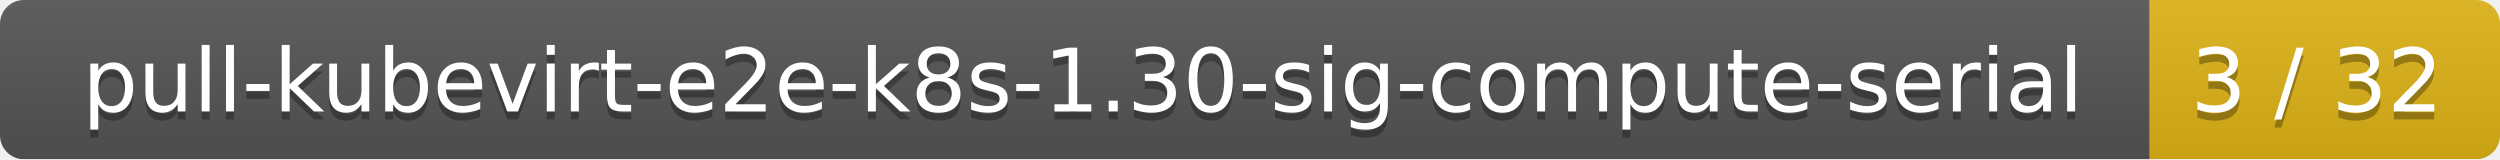
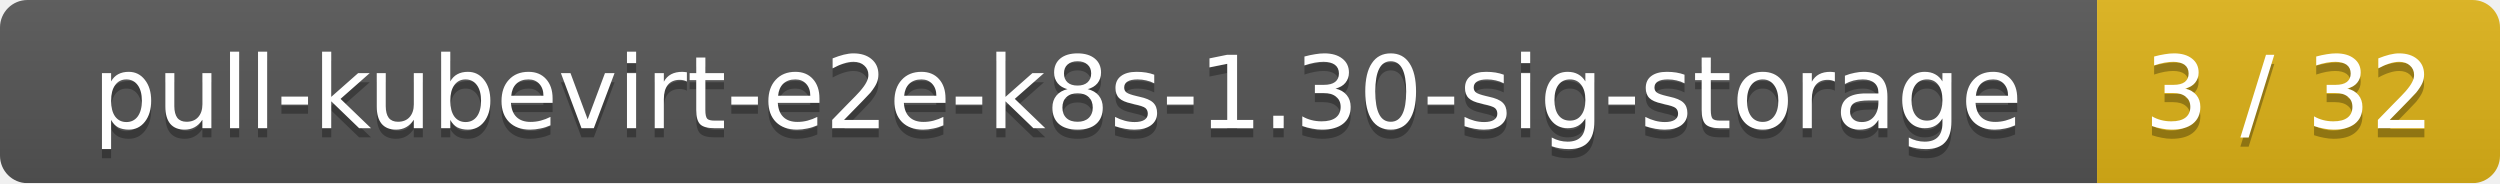
- <svg xmlns="http://www.w3.org/2000/svg" width="314" height="20">
+ <svg xmlns="http://www.w3.org/2000/svg" width="273" height="20">
  <linearGradient id="smooth" x2="0" y2="100%">
    <stop offset="0" stop-color="#bbb" stop-opacity=".1" />
    <stop offset="1" stop-opacity=".1" />
  </linearGradient>
  <mask id="round">
-     <rect width="314" height="20" rx="3" fill="#fff" />
+     <rect width="273" height="20" rx="3" fill="#fff" />
  </mask>
  <g mask="url(#round)">
-     <rect width="270" height="20" fill="#555" />
-     <rect x="270" width="44" height="20" fill="#dfb317" />
-     <rect width="314" height="20" fill="url(#smooth)" />
+     <rect width="229" height="20" fill="#555" />
+     <rect x="229" width="44" height="20" fill="#dfb317" />
+     <rect width="273" height="20" fill="url(#smooth)" />
  </g>
  <g fill="#fff" text-anchor="middle" font-family="DejaVu Sans,Verdana,Geneva,sans-serif" font-size="11">
-     <text x="136" y="15" fill="#010101" fill-opacity=".3">pull-kubevirt-e2e-k8s-1.30-sig-compute-serial</text>
-     <text x="136" y="14">pull-kubevirt-e2e-k8s-1.30-sig-compute-serial</text>
-     <text x="291" y="15" fill="#010101" fill-opacity=".3">3 / 32</text>
-     <text x="291" y="14">3 / 32</text>
+     <text x="115.5" y="15" fill="#010101" fill-opacity=".3">pull-kubevirt-e2e-k8s-1.30-sig-storage</text>
+     <text x="115.5" y="14">pull-kubevirt-e2e-k8s-1.30-sig-storage</text>
+     <text x="250" y="15" fill="#010101" fill-opacity=".3">3 / 32</text>
+     <text x="250" y="14">3 / 32</text>
  </g>
</svg>
